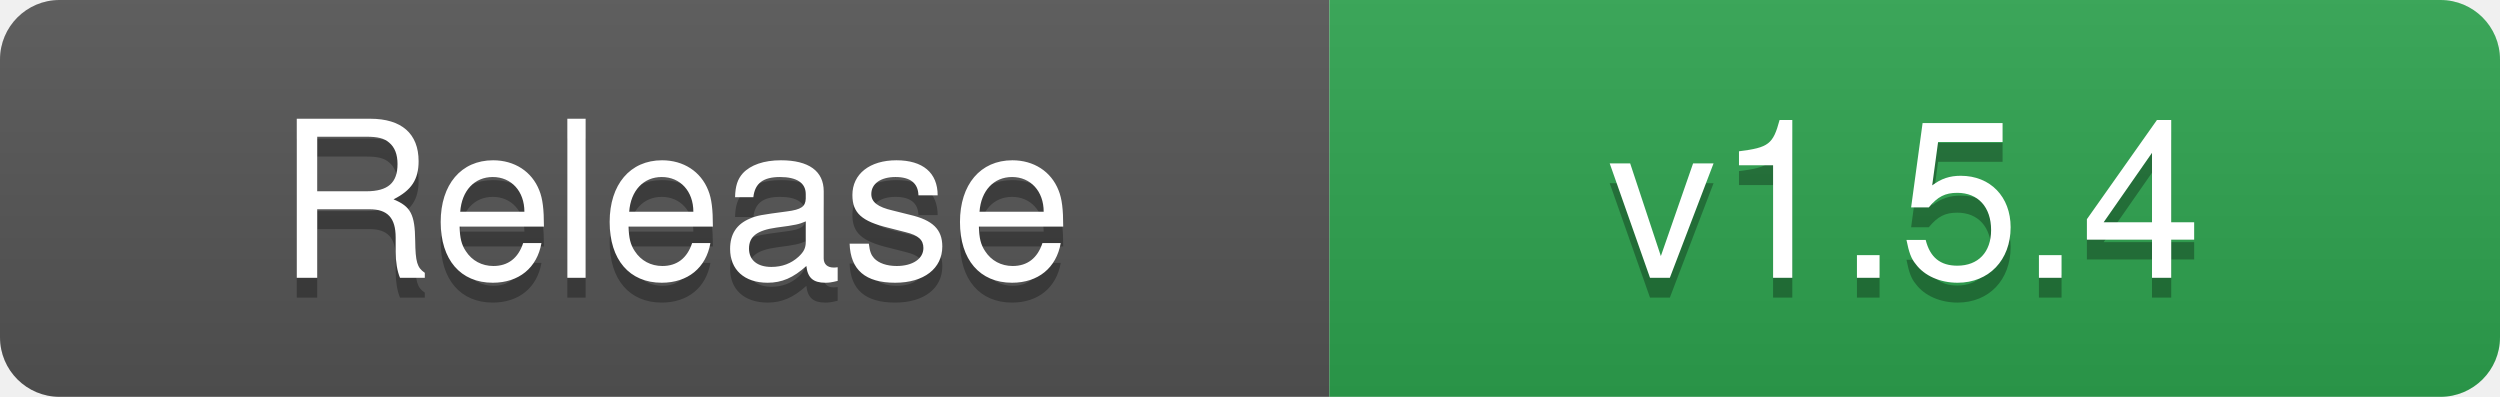
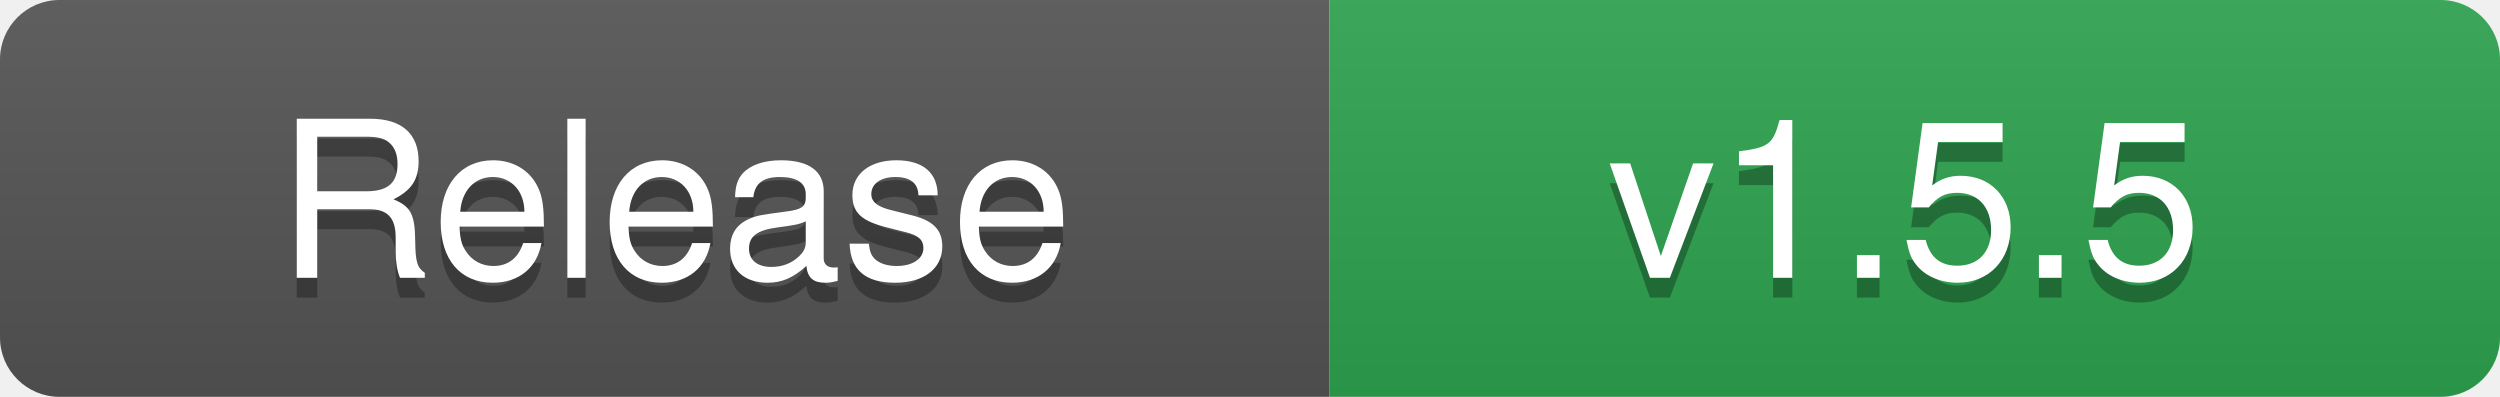
- <svg xmlns="http://www.w3.org/2000/svg" width="126" height="20" role="img" aria-label="Release: v1.5.4">
+ <svg xmlns="http://www.w3.org/2000/svg" width="126" height="20" role="img" aria-label="Release: v1.5.5">
  <linearGradient id="s" x2="0" y2="100%">
    <stop offset="0" stop-color="#bbb" stop-opacity=".1" />
    <stop offset="1" stop-opacity=".1" />
  </linearGradient>
  <clipPath id="r">
    <rect width="126" height="20" rx="3" fill="#fff" />
  </clipPath>
  <g clip-path="url(#r)">
    <rect width="67" height="20" fill="#555555" />
    <rect x="67" width="59" height="20" fill="#2EA44F" />
    <rect width="126" height="20" fill="url(#s)" />
  </g>
  <g fill="#fff" text-anchor="middle" font-family="-apple-system,BlinkMacSystemFont,'Segoe UI',Helvetica,Arial,sans-serif" font-size="11">
    <text x="34" y="15" fill="#010101" fill-opacity=".3" textLength="57" lengthAdjust="spacingAndGlyphs">Release</text>
    <text x="34" y="14" textLength="57" lengthAdjust="spacingAndGlyphs">Release</text>
-     <text x="96" y="15" fill="#010101" fill-opacity=".3" textLength="49" lengthAdjust="spacingAndGlyphs">v1.5.4</text>
-     <text x="96" y="14" textLength="49" lengthAdjust="spacingAndGlyphs">v1.5.4</text>
+     <text x="96" y="15" fill="#010101" fill-opacity=".3" textLength="49" lengthAdjust="spacingAndGlyphs">v1.5.5</text>
+     <text x="96" y="14" textLength="49" lengthAdjust="spacingAndGlyphs">v1.5.5</text>
  </g>
</svg>
